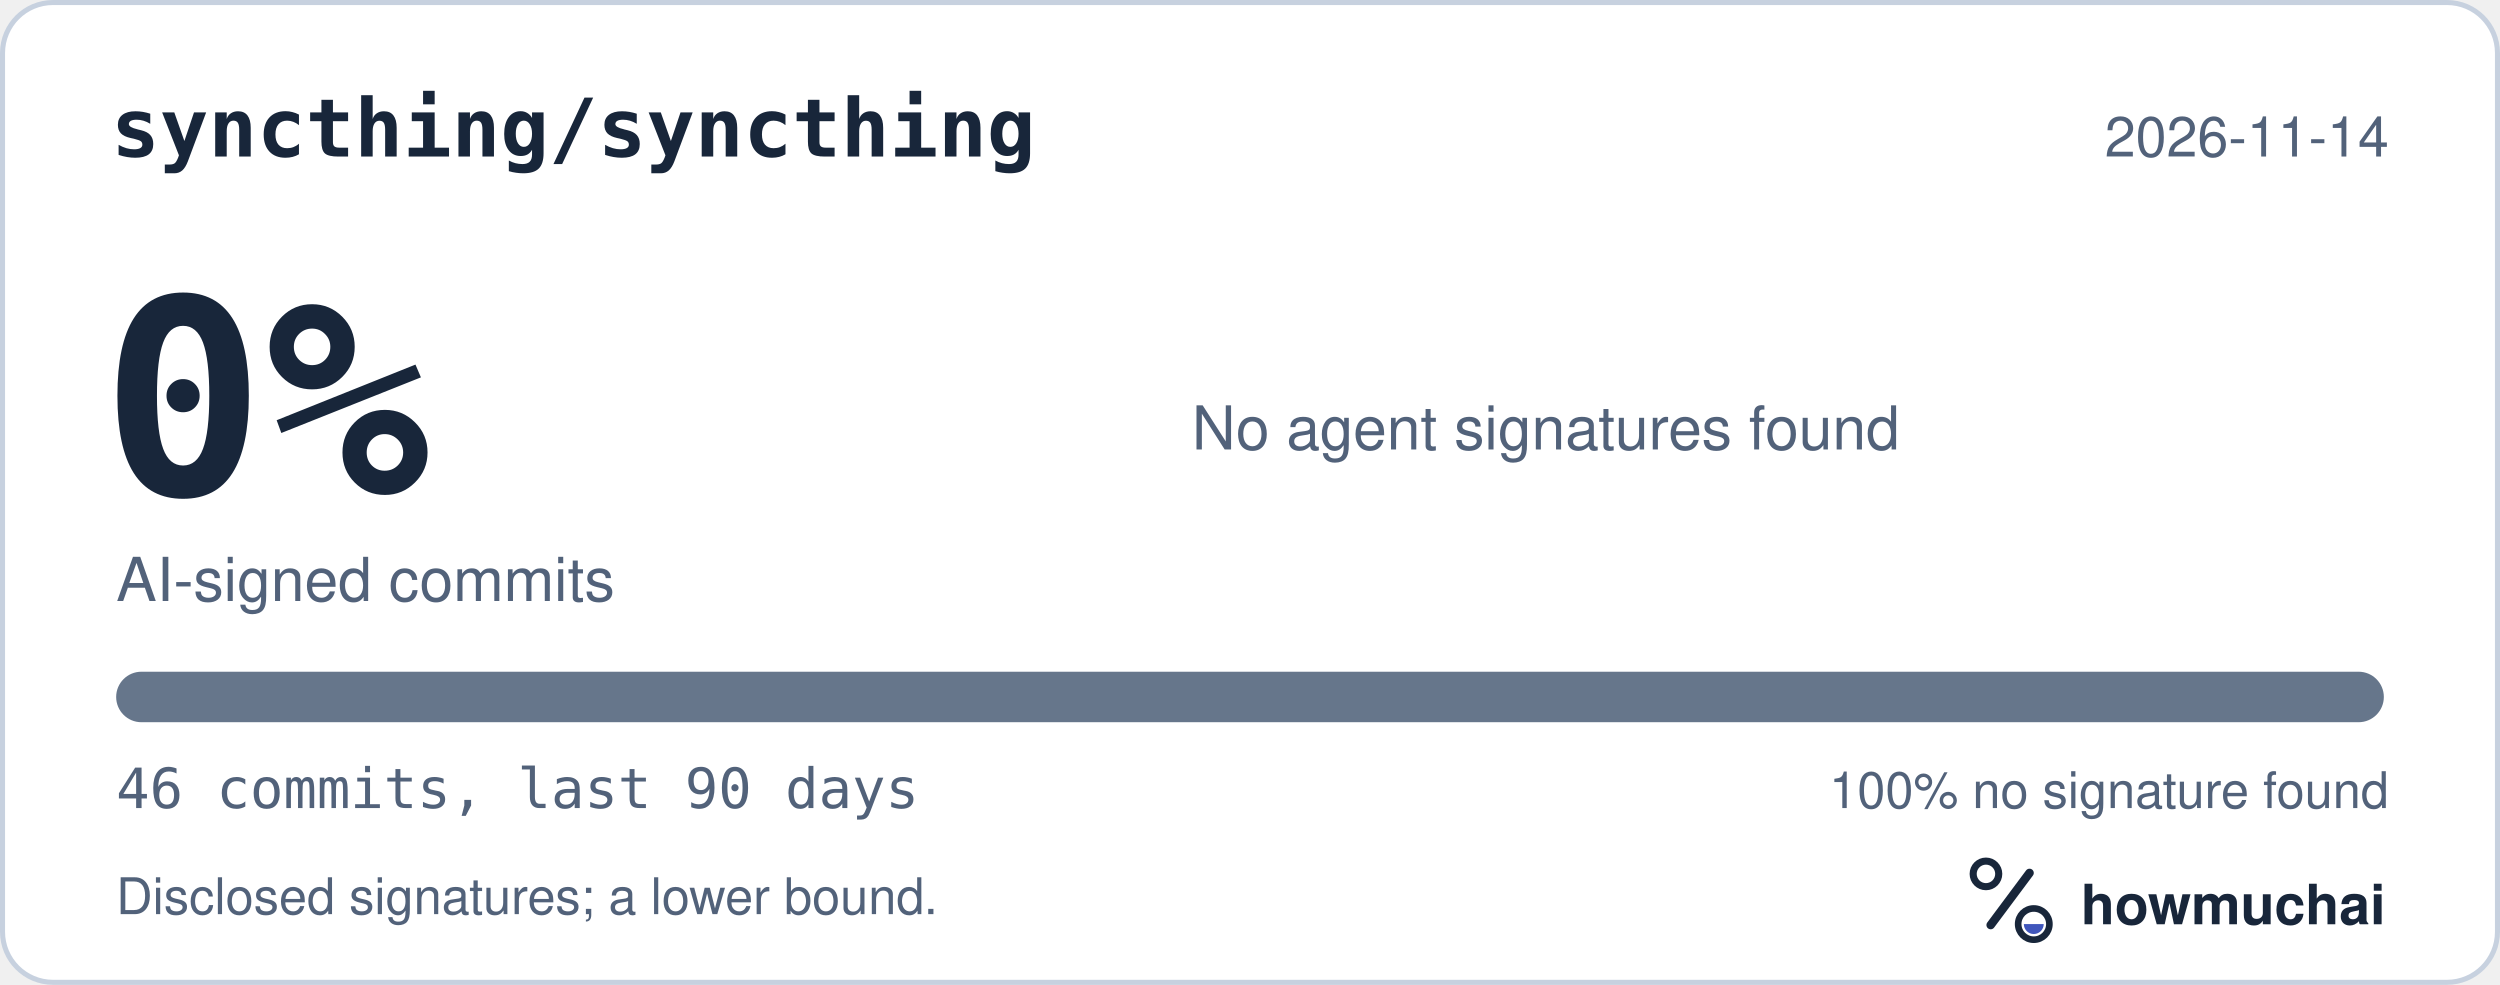
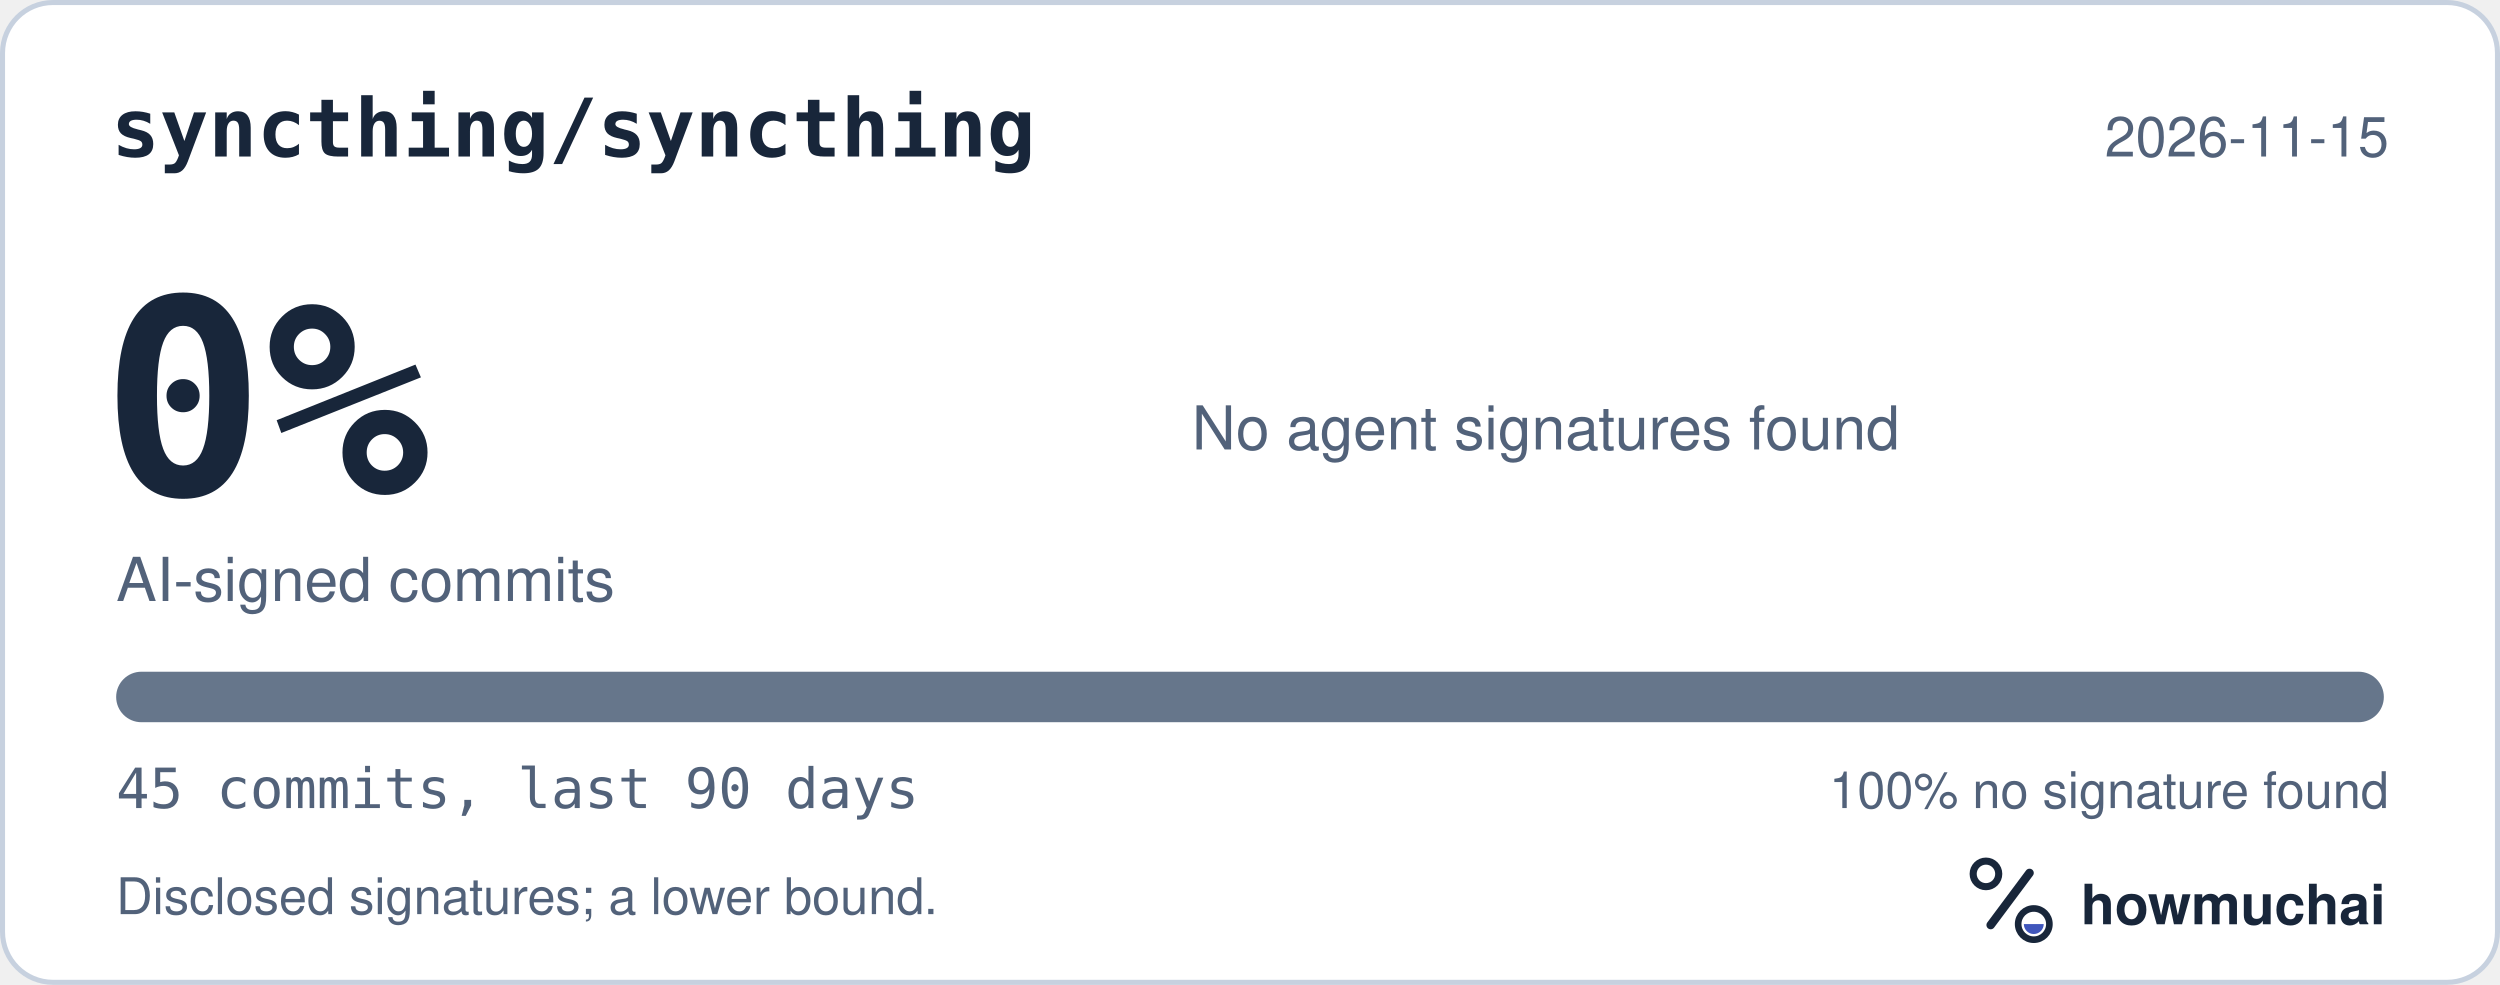
<svg xmlns="http://www.w3.org/2000/svg" width="495" height="195" viewBox="0 0 495 195" role="img" aria-labelledby="hm-t hm-d">
  <rect x="0.5" y="0.5" width="494" height="194" rx="10" fill="#FFFFFF" stroke="#C7D1DF" />
  <text x="22" y="31" fill="#18263A" font-family="ui-monospace, SF Mono, Menlo, Consolas, IBM Plex Mono, monospace" font-size="16" font-weight="600">syncthing/syncthing</text>
-   <text x="473" y="31" fill="#52627A" font-family="-apple-system, BlinkMacSystemFont, Segoe UI, Helvetica, Arial, Fira Sans, sans-serif" font-size="11" text-anchor="end">2026-11-14</text>
+   <text x="473" y="31" fill="#52627A" font-family="-apple-system, BlinkMacSystemFont, Segoe UI, Helvetica, Arial, Fira Sans, sans-serif" font-size="11" text-anchor="end">2026-11-15</text>
  <text x="20" y="98" fill="#18263A" font-family="ui-monospace, SF Mono, Menlo, Consolas, IBM Plex Mono, monospace" font-size="54" font-weight="700">0%</text>
  <text x="23" y="119" fill="#52627A" font-family="-apple-system, BlinkMacSystemFont, Segoe UI, Helvetica, Arial, Fira Sans, sans-serif" font-size="12">AI-signed commits</text>
  <text x="236" y="89" fill="#52627A" font-family="-apple-system, BlinkMacSystemFont, Segoe UI, Helvetica, Arial, Fira Sans, sans-serif" font-size="12">No agent signatures found</text>
  <defs>
    <clipPath id="hm-bar">
      <rect x="23" y="133" width="449" height="10" rx="5" />
    </clipPath>
  </defs>
  <rect x="23" y="133" width="449" height="10" rx="5" fill="#66768B" />
  <g clip-path="url(#hm-bar)" />
-   <text x="23" y="160" fill="#52627A" font-family="ui-monospace, SF Mono, Menlo, Consolas, IBM Plex Mono, monospace" font-size="11">46 commits, last 90 days</text>
+   <text x="23" y="160" fill="#52627A" font-family="ui-monospace, SF Mono, Menlo, Consolas, IBM Plex Mono, monospace" font-size="11">45 commits, last 90 days</text>
  <text x="473" y="160" fill="#52627A" font-family="-apple-system, BlinkMacSystemFont, Segoe UI, Helvetica, Arial, Fira Sans, sans-serif" font-size="10" text-anchor="end">100% no signature found</text>
  <text x="23" y="181" fill="#52627A" font-family="-apple-system, BlinkMacSystemFont, Segoe UI, Helvetica, Arial, Fira Sans, sans-serif" font-size="10">Disclosed signatures; a lower bound.</text>
  <g transform="translate(386 166) scale(0.046875)">
    <circle cx="154" cy="150" r="54" fill="none" stroke="#18263A" stroke-width="30" />
    <path d="M174 366 338 146" fill="none" stroke="#18263A" stroke-width="36" stroke-linecap="round" />
    <circle cx="356" cy="362" r="66" fill="none" stroke="#18263A" stroke-width="28" />
    <path d="M314 362a42 42 0 0 0 84 0Z" fill="#4056BC" />
  </g>
  <text x="412" y="183" fill="#18263A" font-family="-apple-system, BlinkMacSystemFont, Segoe UI, Helvetica, Arial, Fira Sans, sans-serif" font-size="11" font-weight="650">howmuchai</text>
</svg>
